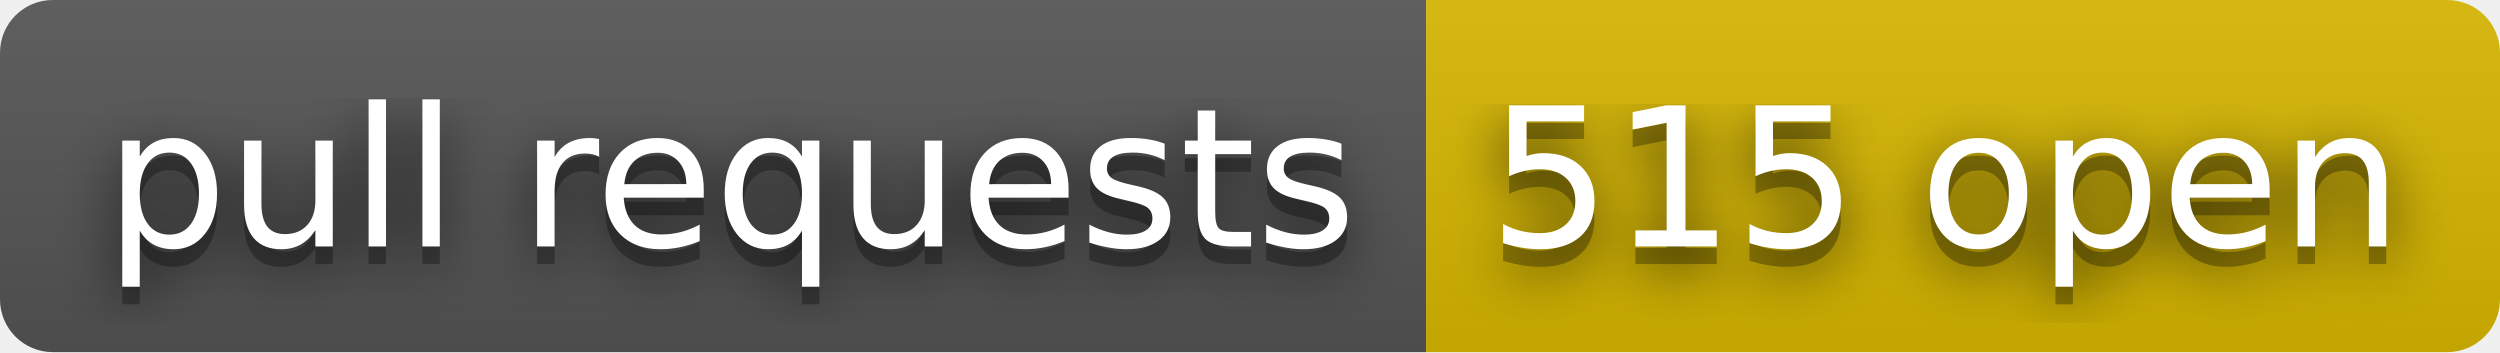
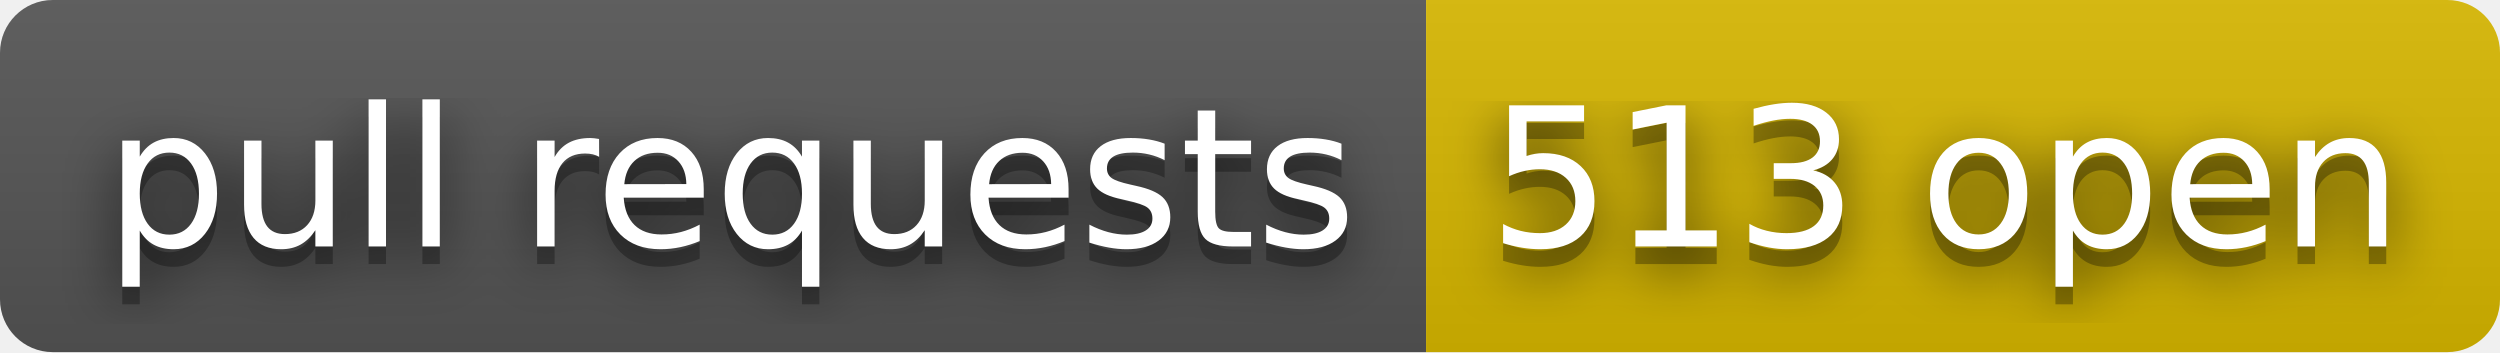
- <svg xmlns="http://www.w3.org/2000/svg" width="142" height="20" role="img" aria-label="pull requests: 515 open">
+ <svg xmlns="http://www.w3.org/2000/svg" width="142" height="20" role="img" aria-label="pull requests: 513 open">
  <filter id="blur">
    <feGaussianBlur stdDeviation="16" />
  </filter>
  <linearGradient id="s" x2="0" y2="100%">
    <stop offset="0" stop-color="#bbb" stop-opacity=".1" />
    <stop offset="1" stop-opacity=".1" />
  </linearGradient>
  <clipPath id="r">
    <rect width="142" height="20" rx="3" />
  </clipPath>
  <g clip-path="url(#r)">
    <rect width="81" height="20" fill="#555" />
    <rect x="81" width="61" height="20" fill="#d8b800" />
    <rect width="142" height="20" fill="url(#s)" />
  </g>
  <g fill="#fff" text-anchor="middle" font-family="Verdana,Geneva,DejaVu Sans,sans-serif" text-rendering="geometricPrecision" font-size="110">
    <g transform="scale(.1)">
      <g aria-hidden="true" fill="#010101">
        <text x="415" y="150" fill-opacity=".8" filter="url(#blur)" textLength="710">pull requests</text>
        <text x="415" y="150" fill-opacity=".3" textLength="710">pull requests</text>
      </g>
      <text x="415" y="140" textLength="710">pull requests</text>
    </g>
    <g transform="scale(.1)">
      <g aria-hidden="true" fill="#010101">
-         <text x="1105" y="150" fill-opacity=".8" filter="url(#blur)" textLength="510">515 open</text>
-         <text x="1105" y="150" fill-opacity=".3" textLength="510">515 open</text>
+         <text x="1105" y="150" fill-opacity=".8" filter="url(#blur)" textLength="510">513 open</text>
+         <text x="1105" y="150" fill-opacity=".3" textLength="510">513 open</text>
      </g>
-       <text x="1105" y="140" textLength="510">515 open</text>
+       <text x="1105" y="140" textLength="510">513 open</text>
    </g>
  </g>
</svg>
